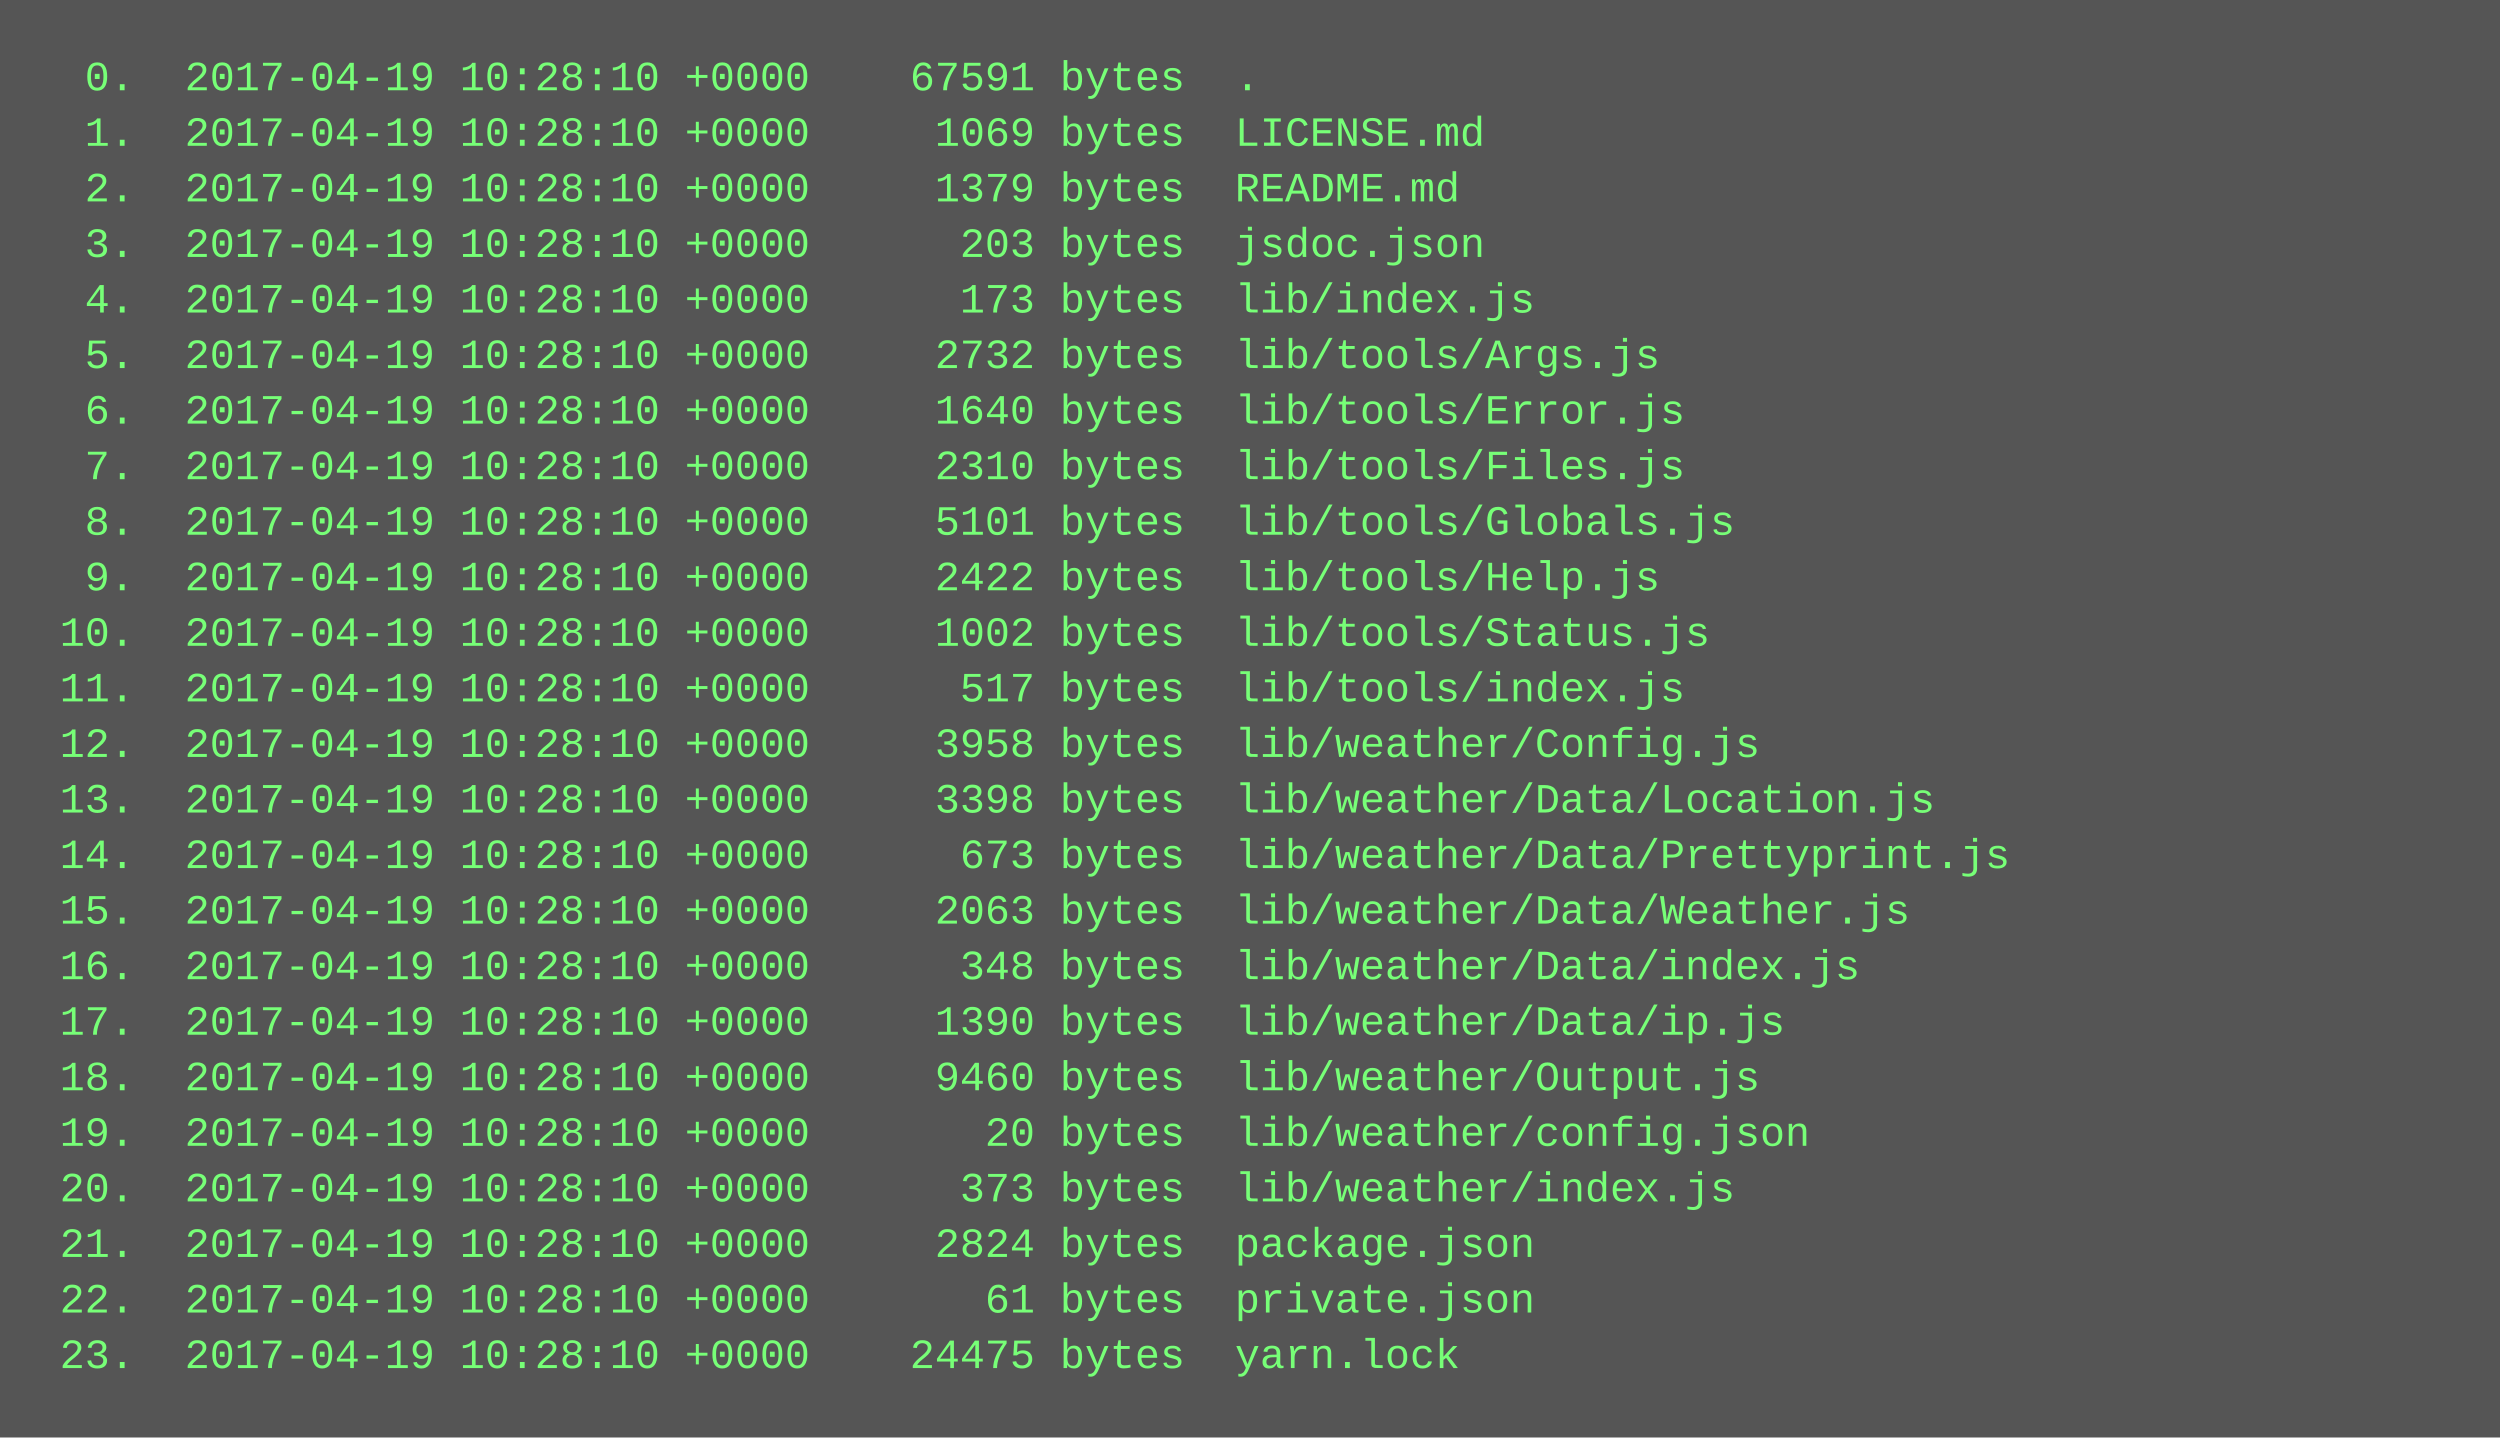
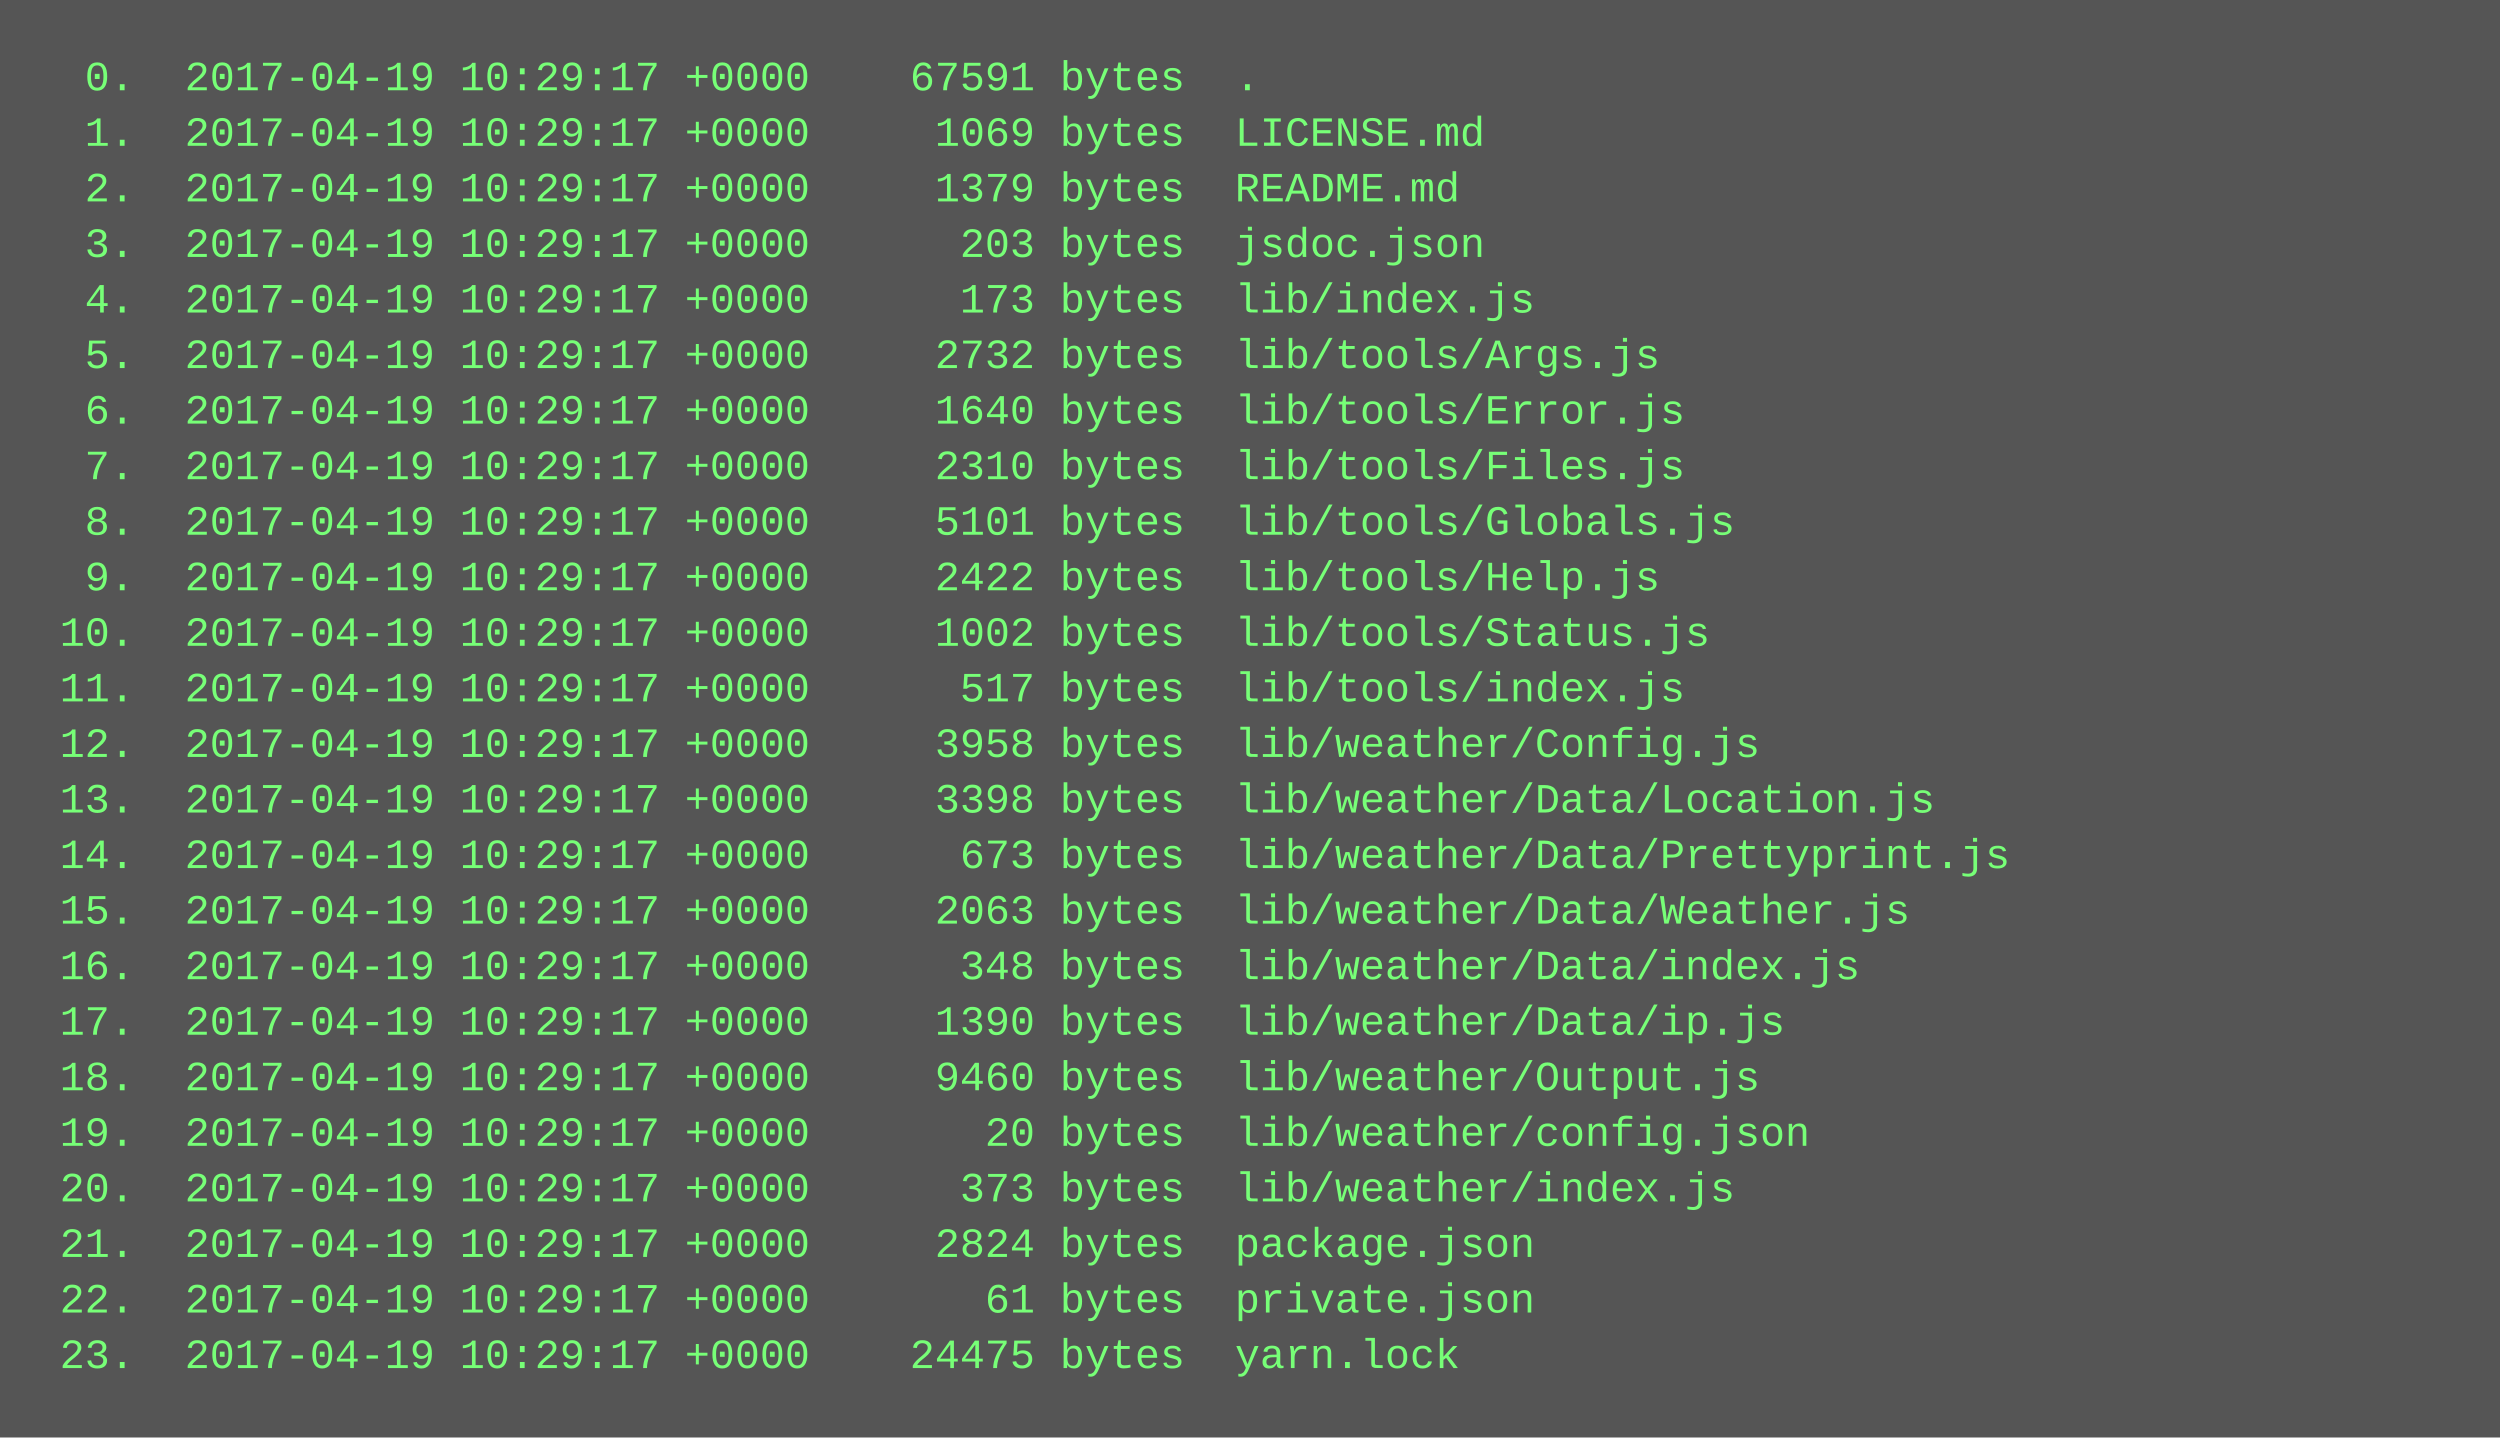
<svg xmlns="http://www.w3.org/2000/svg" height="414" width="720">
  <rect height="414" fill="#555" width="720" />
  <text fill="#7f7" font-family="Courier New" font-size="12" xml:space="preserve">
-     <tspan x="10" y="26">  0.  2017-04-19 10:28:10 +0000    67591 bytes  .</tspan>
-     <tspan x="10" y="42">  1.  2017-04-19 10:28:10 +0000     1069 bytes  LICENSE.md</tspan>
-     <tspan x="10" y="58">  2.  2017-04-19 10:28:10 +0000     1379 bytes  README.md</tspan>
-     <tspan x="10" y="74">  3.  2017-04-19 10:28:10 +0000      203 bytes  jsdoc.json</tspan>
-     <tspan x="10" y="90">  4.  2017-04-19 10:28:10 +0000      173 bytes  lib/index.js</tspan>
-     <tspan x="10" y="106">  5.  2017-04-19 10:28:10 +0000     2732 bytes  lib/tools/Args.js</tspan>
-     <tspan x="10" y="122">  6.  2017-04-19 10:28:10 +0000     1640 bytes  lib/tools/Error.js</tspan>
-     <tspan x="10" y="138">  7.  2017-04-19 10:28:10 +0000     2310 bytes  lib/tools/Files.js</tspan>
-     <tspan x="10" y="154">  8.  2017-04-19 10:28:10 +0000     5101 bytes  lib/tools/Globals.js</tspan>
-     <tspan x="10" y="170">  9.  2017-04-19 10:28:10 +0000     2422 bytes  lib/tools/Help.js</tspan>
-     <tspan x="10" y="186"> 10.  2017-04-19 10:28:10 +0000     1002 bytes  lib/tools/Status.js</tspan>
-     <tspan x="10" y="202"> 11.  2017-04-19 10:28:10 +0000      517 bytes  lib/tools/index.js</tspan>
-     <tspan x="10" y="218"> 12.  2017-04-19 10:28:10 +0000     3958 bytes  lib/weather/Config.js</tspan>
-     <tspan x="10" y="234"> 13.  2017-04-19 10:28:10 +0000     3398 bytes  lib/weather/Data/Location.js</tspan>
-     <tspan x="10" y="250"> 14.  2017-04-19 10:28:10 +0000      673 bytes  lib/weather/Data/Prettyprint.js</tspan>
-     <tspan x="10" y="266"> 15.  2017-04-19 10:28:10 +0000     2063 bytes  lib/weather/Data/Weather.js</tspan>
-     <tspan x="10" y="282"> 16.  2017-04-19 10:28:10 +0000      348 bytes  lib/weather/Data/index.js</tspan>
-     <tspan x="10" y="298"> 17.  2017-04-19 10:28:10 +0000     1390 bytes  lib/weather/Data/ip.js</tspan>
-     <tspan x="10" y="314"> 18.  2017-04-19 10:28:10 +0000     9460 bytes  lib/weather/Output.js</tspan>
-     <tspan x="10" y="330"> 19.  2017-04-19 10:28:10 +0000       20 bytes  lib/weather/config.json</tspan>
-     <tspan x="10" y="346"> 20.  2017-04-19 10:28:10 +0000      373 bytes  lib/weather/index.js</tspan>
-     <tspan x="10" y="362"> 21.  2017-04-19 10:28:10 +0000     2824 bytes  package.json</tspan>
-     <tspan x="10" y="378"> 22.  2017-04-19 10:28:10 +0000       61 bytes  private.json</tspan>
-     <tspan x="10" y="394"> 23.  2017-04-19 10:28:10 +0000    24475 bytes  yarn.lock</tspan>
+     <tspan x="10" y="26">  0.  2017-04-19 10:29:17 +0000    67591 bytes  .</tspan>
+     <tspan x="10" y="42">  1.  2017-04-19 10:29:17 +0000     1069 bytes  LICENSE.md</tspan>
+     <tspan x="10" y="58">  2.  2017-04-19 10:29:17 +0000     1379 bytes  README.md</tspan>
+     <tspan x="10" y="74">  3.  2017-04-19 10:29:17 +0000      203 bytes  jsdoc.json</tspan>
+     <tspan x="10" y="90">  4.  2017-04-19 10:29:17 +0000      173 bytes  lib/index.js</tspan>
+     <tspan x="10" y="106">  5.  2017-04-19 10:29:17 +0000     2732 bytes  lib/tools/Args.js</tspan>
+     <tspan x="10" y="122">  6.  2017-04-19 10:29:17 +0000     1640 bytes  lib/tools/Error.js</tspan>
+     <tspan x="10" y="138">  7.  2017-04-19 10:29:17 +0000     2310 bytes  lib/tools/Files.js</tspan>
+     <tspan x="10" y="154">  8.  2017-04-19 10:29:17 +0000     5101 bytes  lib/tools/Globals.js</tspan>
+     <tspan x="10" y="170">  9.  2017-04-19 10:29:17 +0000     2422 bytes  lib/tools/Help.js</tspan>
+     <tspan x="10" y="186"> 10.  2017-04-19 10:29:17 +0000     1002 bytes  lib/tools/Status.js</tspan>
+     <tspan x="10" y="202"> 11.  2017-04-19 10:29:17 +0000      517 bytes  lib/tools/index.js</tspan>
+     <tspan x="10" y="218"> 12.  2017-04-19 10:29:17 +0000     3958 bytes  lib/weather/Config.js</tspan>
+     <tspan x="10" y="234"> 13.  2017-04-19 10:29:17 +0000     3398 bytes  lib/weather/Data/Location.js</tspan>
+     <tspan x="10" y="250"> 14.  2017-04-19 10:29:17 +0000      673 bytes  lib/weather/Data/Prettyprint.js</tspan>
+     <tspan x="10" y="266"> 15.  2017-04-19 10:29:17 +0000     2063 bytes  lib/weather/Data/Weather.js</tspan>
+     <tspan x="10" y="282"> 16.  2017-04-19 10:29:17 +0000      348 bytes  lib/weather/Data/index.js</tspan>
+     <tspan x="10" y="298"> 17.  2017-04-19 10:29:17 +0000     1390 bytes  lib/weather/Data/ip.js</tspan>
+     <tspan x="10" y="314"> 18.  2017-04-19 10:29:17 +0000     9460 bytes  lib/weather/Output.js</tspan>
+     <tspan x="10" y="330"> 19.  2017-04-19 10:29:17 +0000       20 bytes  lib/weather/config.json</tspan>
+     <tspan x="10" y="346"> 20.  2017-04-19 10:29:17 +0000      373 bytes  lib/weather/index.js</tspan>
+     <tspan x="10" y="362"> 21.  2017-04-19 10:29:17 +0000     2824 bytes  package.json</tspan>
+     <tspan x="10" y="378"> 22.  2017-04-19 10:29:17 +0000       61 bytes  private.json</tspan>
+     <tspan x="10" y="394"> 23.  2017-04-19 10:29:17 +0000    24475 bytes  yarn.lock</tspan>
  </text>
</svg>
